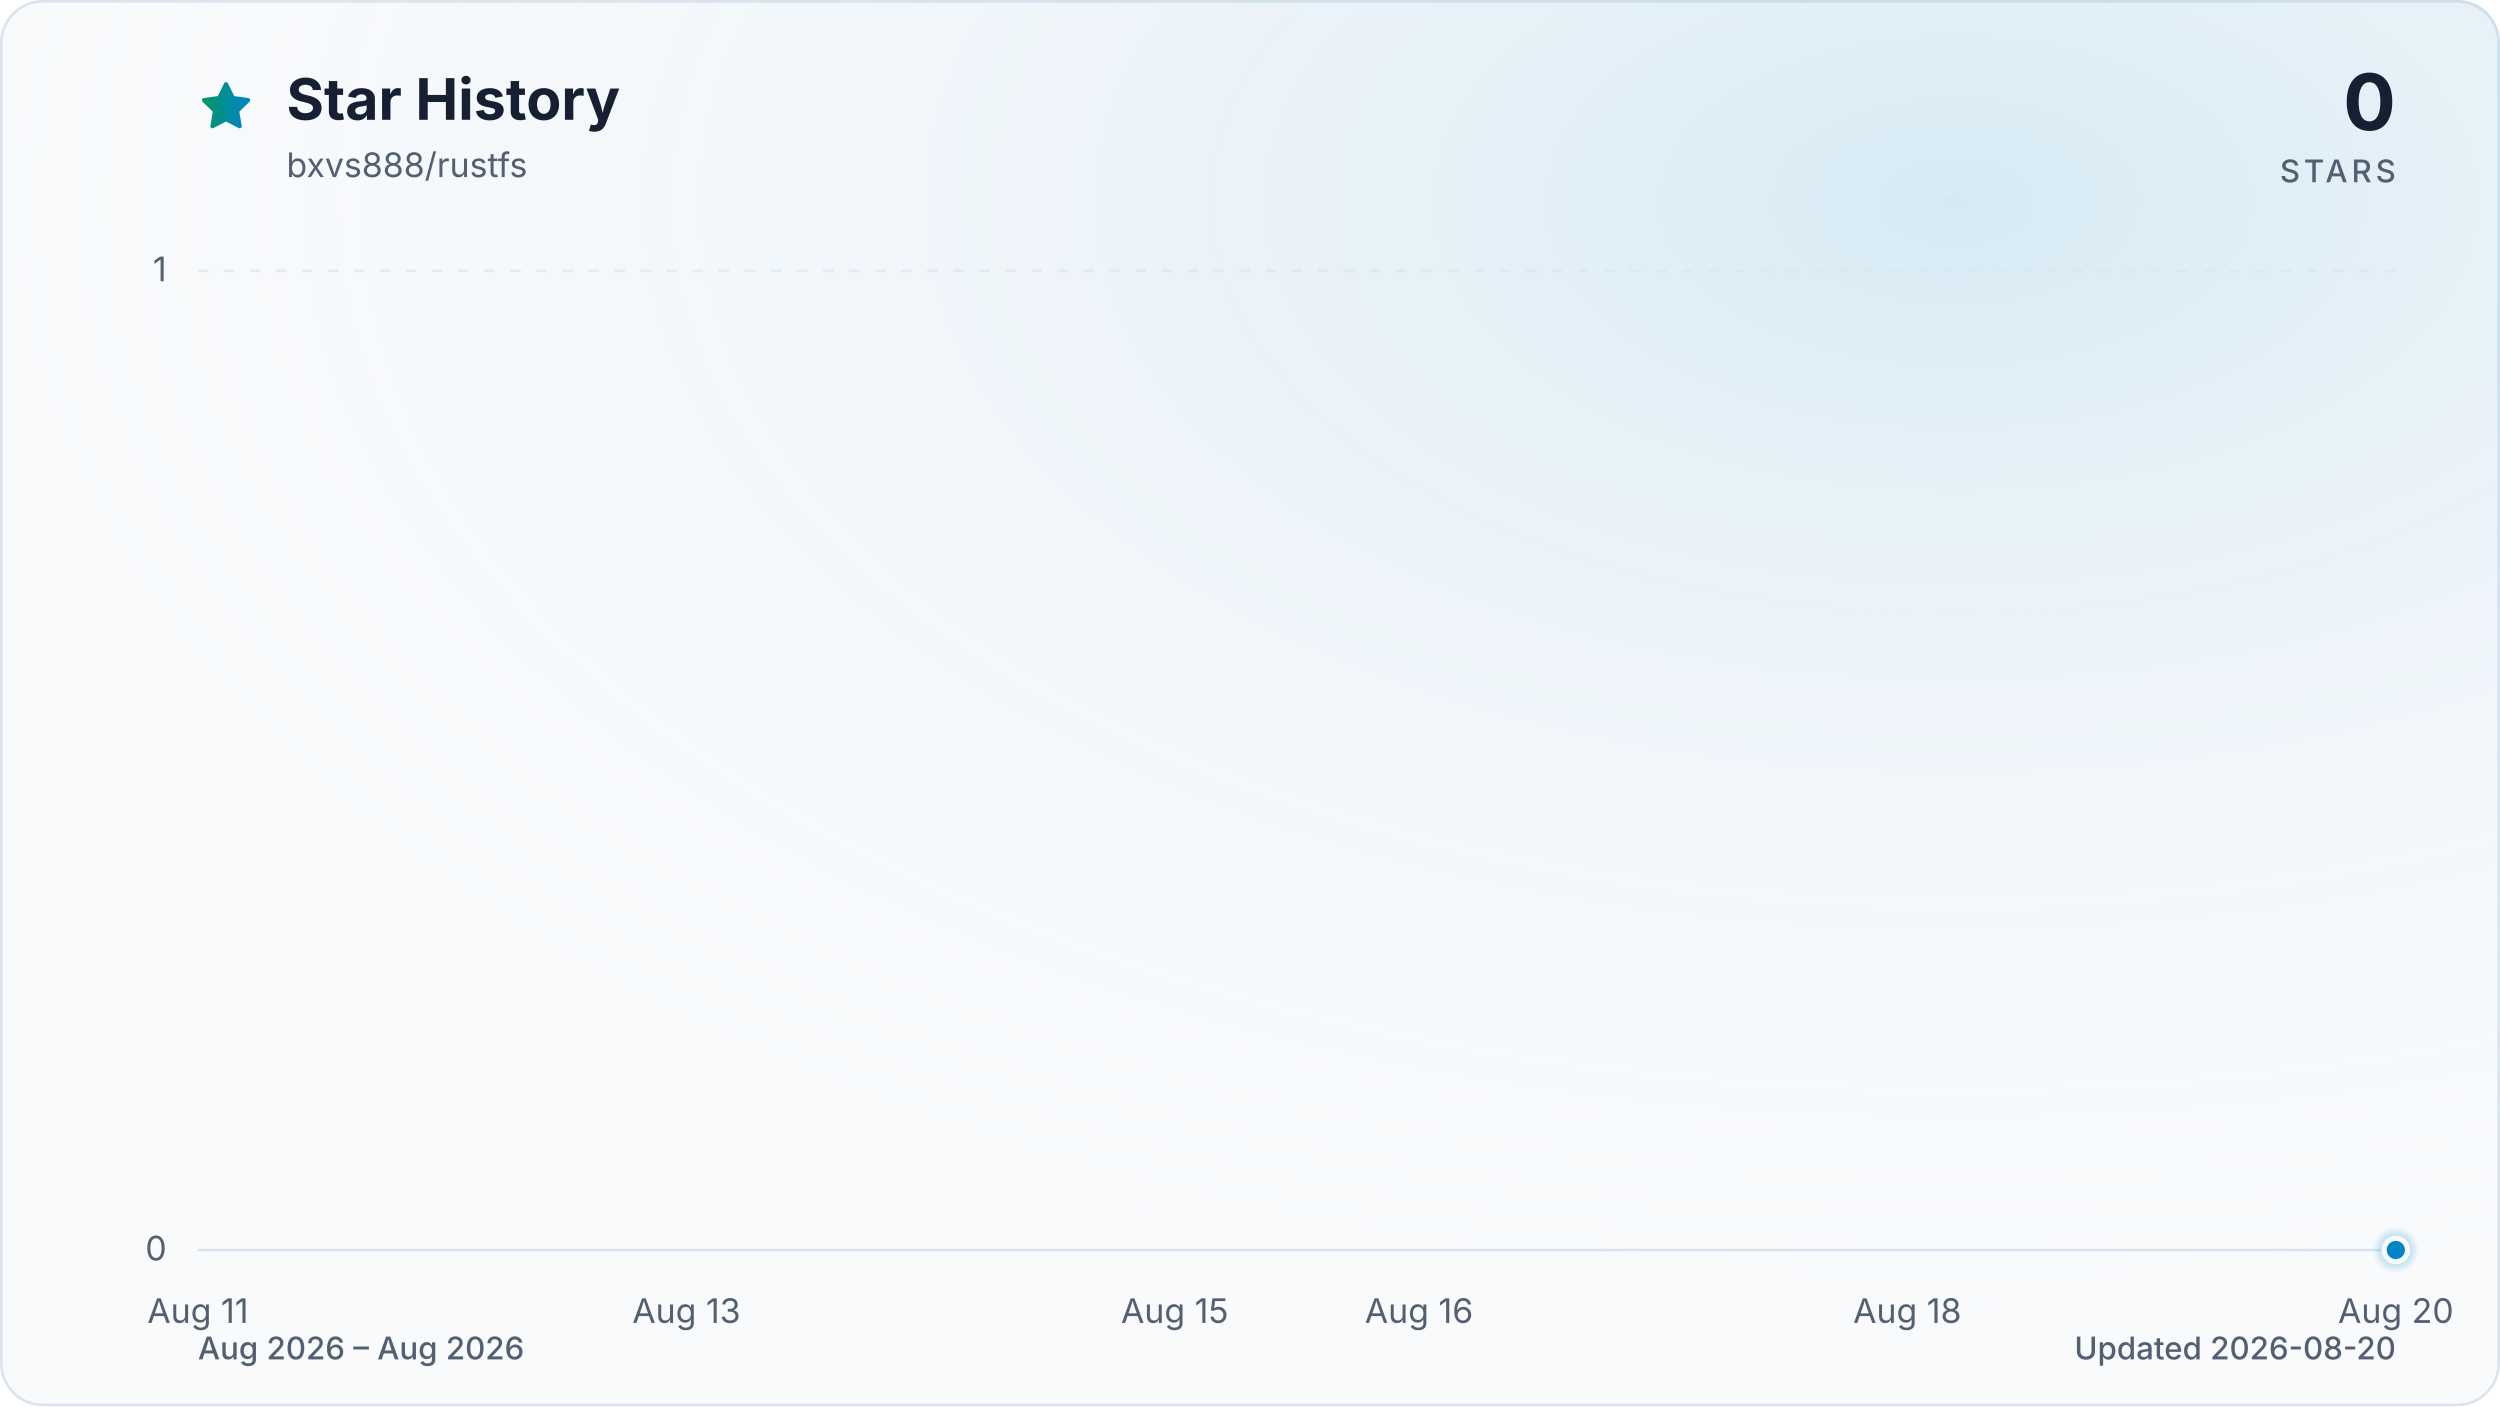
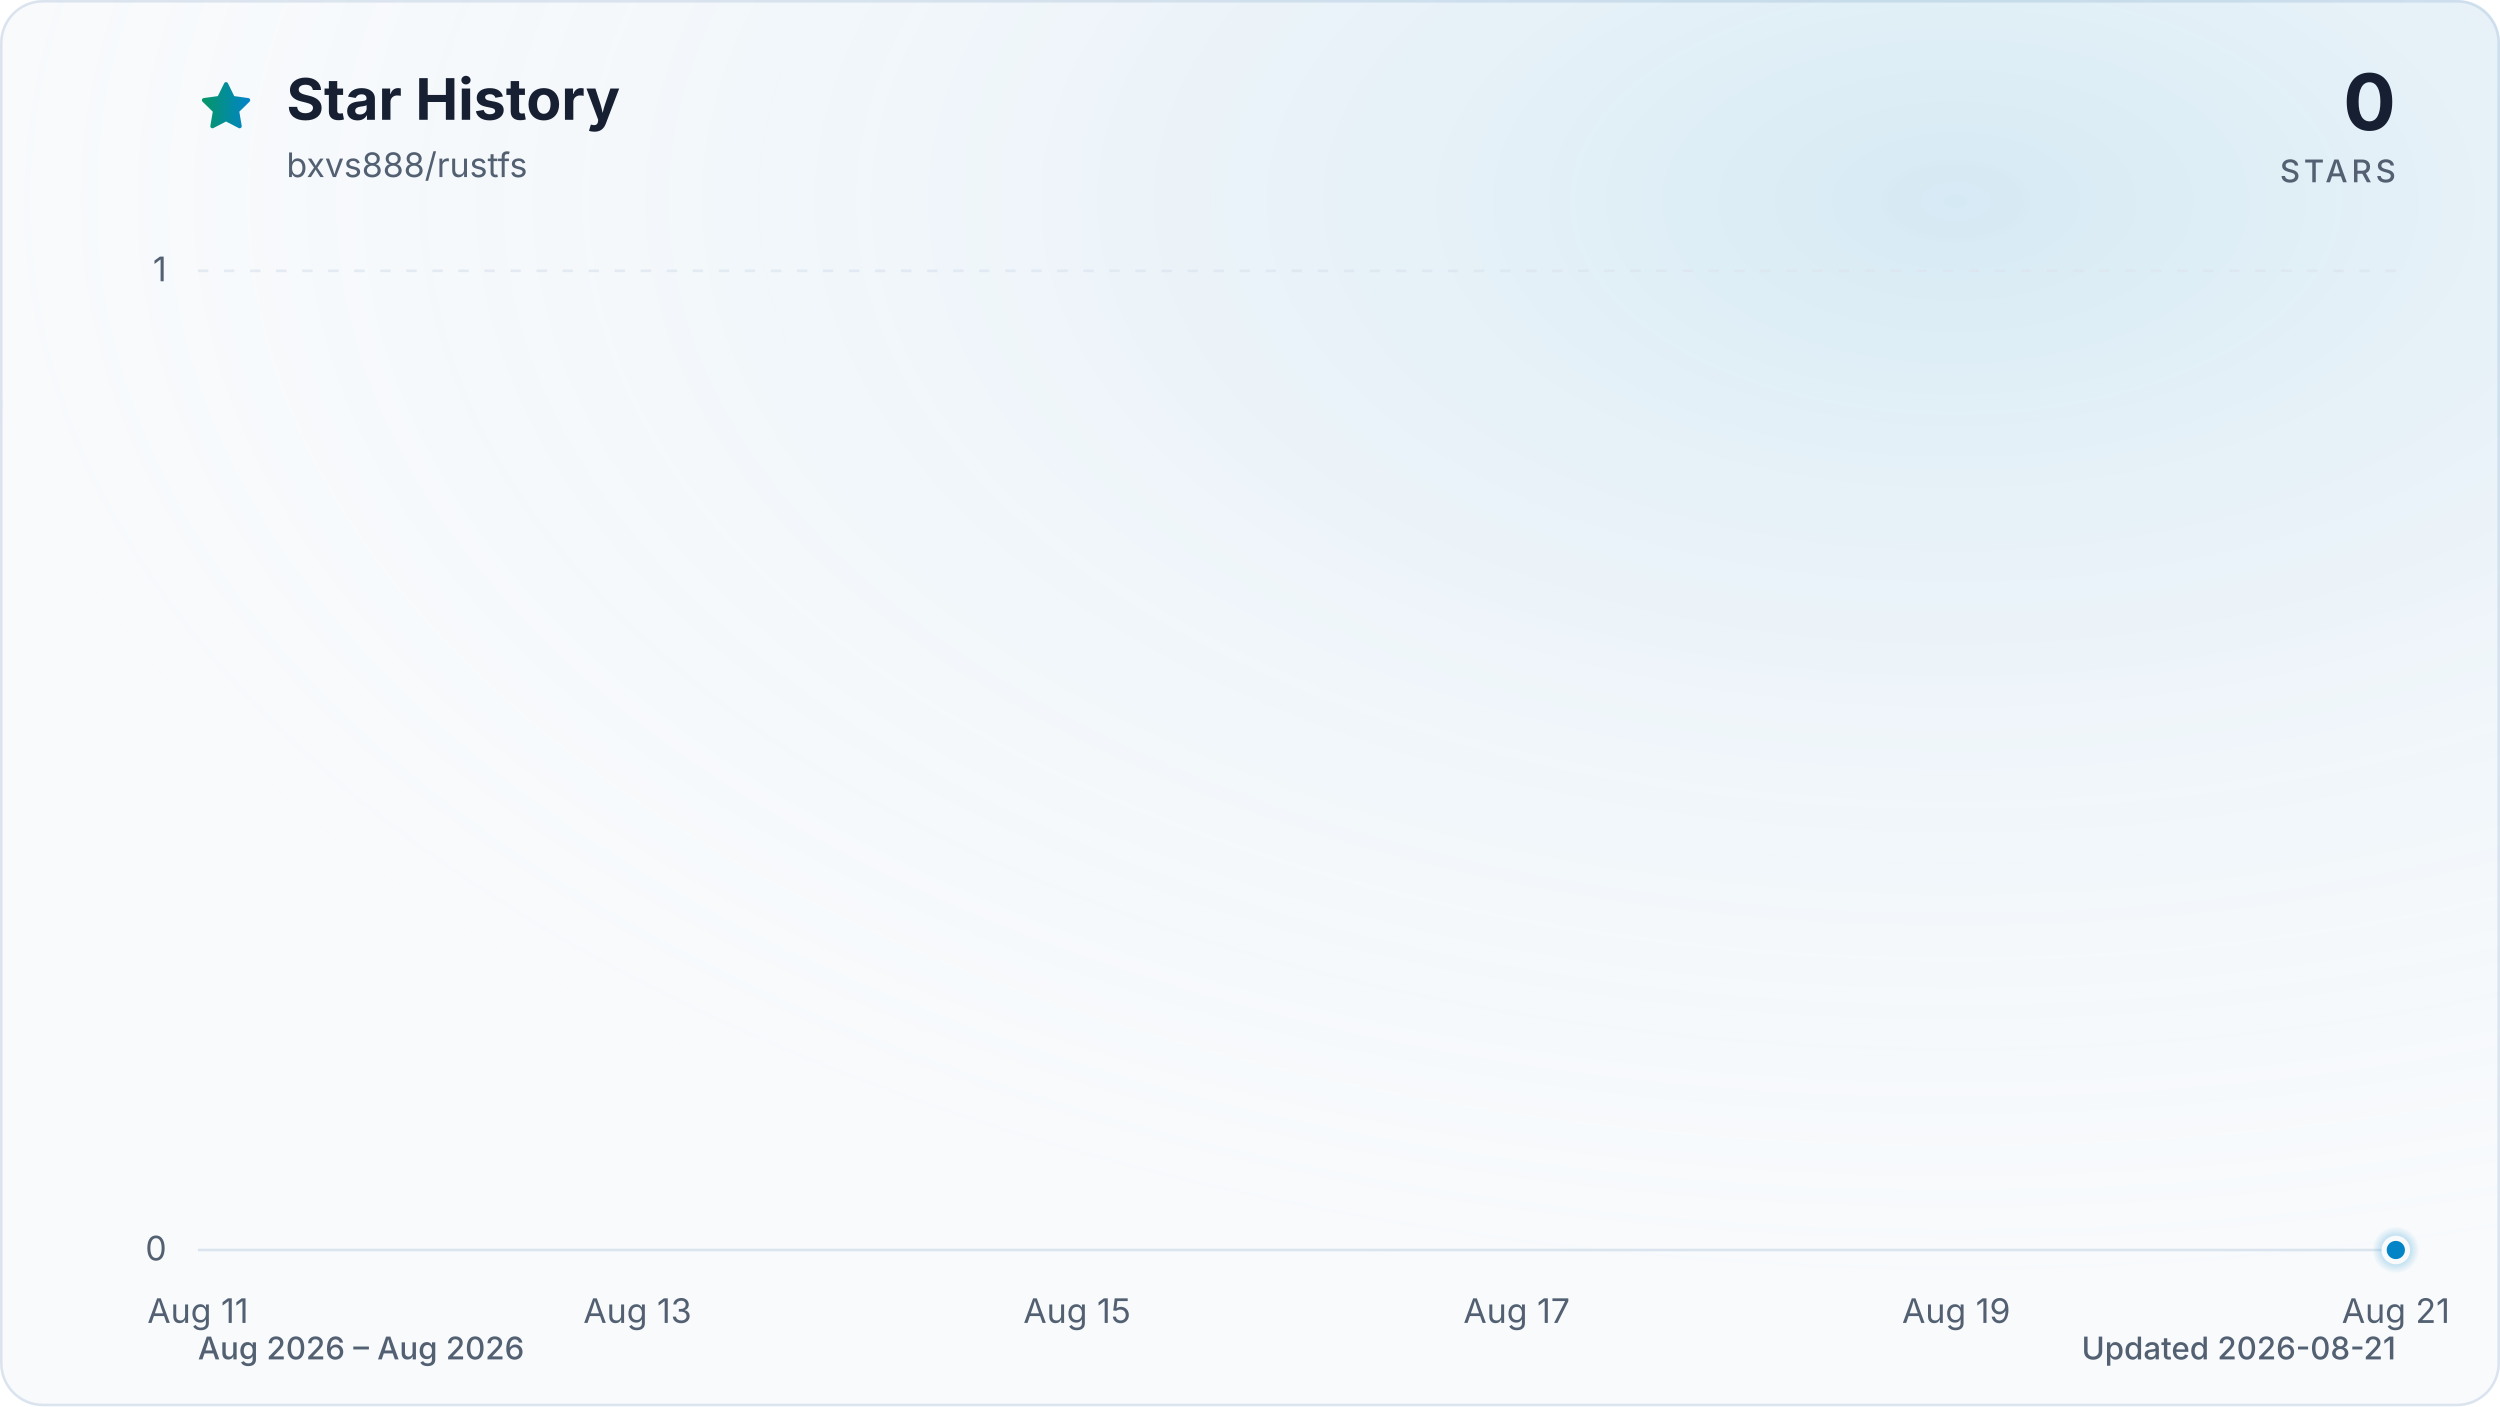
<svg xmlns="http://www.w3.org/2000/svg" viewBox="0 0 960 540" role="img" aria-labelledby="title description" data-style="gradient" data-variant="glow" data-animated="true">
  <defs>
    <linearGradient id="trend" x1="0" y1="0" x2="1" y2="0">
      <stop offset="0%" stop-color="#059669" />
      <stop offset="100%" stop-color="#0284c7" />
    </linearGradient>
    <linearGradient id="area" x1="0" y1="0" x2="0" y2="1">
      <stop offset="0%" stop-color="#059669" stop-opacity="0.30" />
      <stop offset="55%" stop-color="#0284c7" stop-opacity="0.10" />
      <stop offset="100%" stop-color="#0284c7" stop-opacity="0.01" />
    </linearGradient>
    <radialGradient id="marker-halo" cx="50%" cy="50%" r="50%">
      <stop offset="0%" stop-color="#0284c7" stop-opacity="0.55" />
      <stop offset="100%" stop-color="#0284c7" stop-opacity="0" />
    </radialGradient>
    <radialGradient id="surface-glow" cx="78%" cy="14%" r="80%">
      <stop offset="0%" stop-color="#0284c7" stop-opacity="0.14" />
      <stop offset="100%" stop-color="#f8fafc" stop-opacity="0" />
    </radialGradient>
    <filter id="trend-glow" x="-20%" y="-20%" width="140%" height="140%">
      <feGaussianBlur stdDeviation="7" />
    </filter>
  </defs>
  <style>
.trend-enter{transform-box:fill-box;transform-origin:center;animation:trend-enter 520ms cubic-bezier(0.16,1,0.3,1)}
.marker-enter{transform-box:fill-box;transform-origin:center;animation:marker-enter 320ms cubic-bezier(0.16,1,0.3,1) 200ms both}
.marker-pulse{transform-box:fill-box;transform-origin:center;animation:marker-pulse 2.6s ease-out infinite}
@keyframes trend-enter{from{opacity:.35;transform:translateY(10px)}to{opacity:1;transform:translateY(0)}}
@keyframes marker-enter{from{opacity:0;transform:scale(.4)}to{opacity:1;transform:scale(1)}}
@keyframes marker-pulse{0%{opacity:.5;transform:scale(.7)}70%,100%{opacity:0;transform:scale(2.1)}}
@media (prefers-reduced-motion:reduce){.trend-enter,.marker-enter,.marker-pulse{animation:none!important}}
@media (prefers-reduced-motion:reduce){.marker-pulse{opacity:0}}
</style>
  <rect x="0.5" y="0.5" width="959" height="539" fill="#f8fafc" stroke="#dbe4ee" stroke-width="1" rx="16" />
  <rect width="960" height="540" fill="url(#surface-glow)" rx="16" />
  <path d="M12 2.6l2.9 5.9 6.5.9-4.7 4.6 1.1 6.5-5.8-3-5.8 3 1.1-6.5-4.7-4.6 6.5-.9L12 2.6Z" transform="translate(76 30) scale(.9)" fill="url(#trend)" stroke="url(#trend)" stroke-width="1.8" stroke-linejoin="round" aria-hidden="true" />
  <text x="110" y="46" fill="#172033" font-family="ui-sans-serif, system-ui, -apple-system, BlinkMacSystemFont, 'Segoe UI', sans-serif" font-size="22" font-weight="700">Star History</text>
  <text x="110" y="68" fill="#526072" font-family="ui-sans-serif, system-ui, -apple-system, BlinkMacSystemFont, 'Segoe UI', sans-serif" font-size="13">bxvs888/rustfs</text>
  <text x="920" y="50" fill="#172033" font-family="ui-sans-serif, system-ui, -apple-system, BlinkMacSystemFont, 'Segoe UI', sans-serif" font-size="30" font-weight="700" text-anchor="end">0</text>
  <text x="920" y="70" fill="#526072" font-family="ui-sans-serif, system-ui, -apple-system, BlinkMacSystemFont, 'Segoe UI', sans-serif" font-size="12" font-weight="500" letter-spacing="1.5" text-anchor="end">STARS</text>
  <line x1="76" y1="480.0" x2="920" y2="480.0" stroke="#dbe4ee" stroke-width="1" stroke-dasharray="0" opacity="1" />
  <text x="64" y="484.0" fill="#526072" font-family="ui-sans-serif, system-ui, -apple-system, BlinkMacSystemFont, 'Segoe UI', sans-serif" font-size="13" text-anchor="end">0</text>
  <line x1="76" y1="104.0" x2="920" y2="104.0" stroke="#dbe4ee" stroke-width="1" stroke-dasharray="4 6" opacity="0.7" />
  <text x="64" y="108.0" fill="#526072" font-family="ui-sans-serif, system-ui, -apple-system, BlinkMacSystemFont, 'Segoe UI', sans-serif" font-size="13" text-anchor="end">1</text>
  <text x="76.0" y="508" fill="#526072" font-family="ui-sans-serif, system-ui, -apple-system, BlinkMacSystemFont, 'Segoe UI', sans-serif" font-size="13" text-anchor="middle">Aug 11</text>
-   <text x="263.6" y="508" fill="#526072" font-family="ui-sans-serif, system-ui, -apple-system, BlinkMacSystemFont, 'Segoe UI', sans-serif" font-size="13" text-anchor="middle">Aug 13</text>
-   <text x="451.1" y="508" fill="#526072" font-family="ui-sans-serif, system-ui, -apple-system, BlinkMacSystemFont, 'Segoe UI', sans-serif" font-size="13" text-anchor="middle">Aug 15</text>
-   <text x="544.9" y="508" fill="#526072" font-family="ui-sans-serif, system-ui, -apple-system, BlinkMacSystemFont, 'Segoe UI', sans-serif" font-size="13" text-anchor="middle">Aug 16</text>
-   <text x="732.4" y="508" fill="#526072" font-family="ui-sans-serif, system-ui, -apple-system, BlinkMacSystemFont, 'Segoe UI', sans-serif" font-size="13" text-anchor="middle">Aug 18</text>
-   <text x="920.0" y="508" fill="#526072" font-family="ui-sans-serif, system-ui, -apple-system, BlinkMacSystemFont, 'Segoe UI', sans-serif" font-size="13" text-anchor="middle">Aug 20</text>
+   <text x="244.8" y="508" fill="#526072" font-family="ui-sans-serif, system-ui, -apple-system, BlinkMacSystemFont, 'Segoe UI', sans-serif" font-size="13" text-anchor="middle">Aug 13</text>
+   <text x="413.6" y="508" fill="#526072" font-family="ui-sans-serif, system-ui, -apple-system, BlinkMacSystemFont, 'Segoe UI', sans-serif" font-size="13" text-anchor="middle">Aug 15</text>
+   <text x="582.4" y="508" fill="#526072" font-family="ui-sans-serif, system-ui, -apple-system, BlinkMacSystemFont, 'Segoe UI', sans-serif" font-size="13" text-anchor="middle">Aug 17</text>
+   <text x="751.2" y="508" fill="#526072" font-family="ui-sans-serif, system-ui, -apple-system, BlinkMacSystemFont, 'Segoe UI', sans-serif" font-size="13" text-anchor="middle">Aug 19</text>
+   <text x="920.0" y="508" fill="#526072" font-family="ui-sans-serif, system-ui, -apple-system, BlinkMacSystemFont, 'Segoe UI', sans-serif" font-size="13" text-anchor="middle">Aug 21</text>
  <g class="trend-enter">
-     <path d="M 76.0 480.0 C 107.3 480.0, 138.5 480.0, 169.8 480.0 C 201.0 480.0, 232.3 480.0, 263.6 480.0 C 294.8 480.0, 326.1 480.0, 357.3 480.0 C 388.6 480.0, 419.9 480.0, 451.1 480.0 C 482.4 480.0, 513.6 480.0, 544.9 480.0 C 576.1 480.0, 607.4 480.0, 638.7 480.0 C 669.9 480.0, 701.2 480.0, 732.4 480.0 C 763.7 480.0, 795.0 480.0, 826.2 480.0 C 857.5 480.0, 888.7 480.0, 920.0 480.0 L 920.0 480.0 L 76.0 480.0 Z" fill="url(#area)" />
-     <path d="M 76.0 480.0 C 107.3 480.0, 138.5 480.0, 169.8 480.0 C 201.0 480.0, 232.3 480.0, 263.6 480.0 C 294.8 480.0, 326.1 480.0, 357.3 480.0 C 388.6 480.0, 419.9 480.0, 451.1 480.0 C 482.4 480.0, 513.6 480.0, 544.9 480.0 C 576.1 480.0, 607.4 480.0, 638.7 480.0 C 669.9 480.0, 701.2 480.0, 732.4 480.0 C 763.7 480.0, 795.0 480.0, 826.2 480.0 C 857.5 480.0, 888.7 480.0, 920.0 480.0" fill="none" stroke="url(#trend)" stroke-width="12" stroke-linecap="round" stroke-linejoin="round" opacity="0.16" filter="url(#trend-glow)" />
-     <path d="M 76.0 480.0 C 107.3 480.0, 138.5 480.0, 169.8 480.0 C 201.0 480.0, 232.3 480.0, 263.6 480.0 C 294.8 480.0, 326.1 480.0, 357.3 480.0 C 388.6 480.0, 419.9 480.0, 451.1 480.0 C 482.4 480.0, 513.6 480.0, 544.9 480.0 C 576.1 480.0, 607.4 480.0, 638.7 480.0 C 669.9 480.0, 701.2 480.0, 732.4 480.0 C 763.7 480.0, 795.0 480.0, 826.2 480.0 C 857.5 480.0, 888.7 480.0, 920.0 480.0" fill="none" stroke="url(#trend)" stroke-width="3" stroke-linecap="round" stroke-linejoin="round" />
+     <path d="M 76.0 480.0 C 104.1 480.0, 132.3 480.0, 160.4 480.0 C 188.5 480.0, 216.7 480.0, 244.8 480.0 C 272.9 480.0, 301.1 480.0, 329.2 480.0 C 357.3 480.0, 385.5 480.0, 413.6 480.0 C 441.7 480.0, 469.9 480.0, 498.0 480.0 C 526.1 480.0, 554.3 480.0, 582.4 480.0 C 610.5 480.0, 638.7 480.0, 666.8 480.0 C 694.9 480.0, 723.1 480.0, 751.2 480.0 C 779.3 480.0, 807.5 480.0, 835.6 480.0 C 863.7 480.0, 891.9 480.0, 920.0 480.0 L 920.0 480.0 L 76.0 480.0 Z" fill="url(#area)" />
+     <path d="M 76.0 480.0 C 104.1 480.0, 132.3 480.0, 160.4 480.0 C 188.5 480.0, 216.7 480.0, 244.8 480.0 C 272.9 480.0, 301.1 480.0, 329.2 480.0 C 357.3 480.0, 385.5 480.0, 413.6 480.0 C 441.7 480.0, 469.9 480.0, 498.0 480.0 C 526.1 480.0, 554.3 480.0, 582.4 480.0 C 610.5 480.0, 638.7 480.0, 666.8 480.0 C 694.9 480.0, 723.1 480.0, 751.2 480.0 C 779.3 480.0, 807.5 480.0, 835.6 480.0 C 863.7 480.0, 891.9 480.0, 920.0 480.0" fill="none" stroke="url(#trend)" stroke-width="12" stroke-linecap="round" stroke-linejoin="round" opacity="0.16" filter="url(#trend-glow)" />
+     <path d="M 76.0 480.0 C 104.1 480.0, 132.3 480.0, 160.4 480.0 C 188.5 480.0, 216.7 480.0, 244.8 480.0 C 272.9 480.0, 301.1 480.0, 329.2 480.0 C 357.3 480.0, 385.5 480.0, 413.6 480.0 C 441.7 480.0, 469.9 480.0, 498.0 480.0 C 526.1 480.0, 554.3 480.0, 582.4 480.0 C 610.5 480.0, 638.7 480.0, 666.8 480.0 C 694.9 480.0, 723.1 480.0, 751.2 480.0 C 779.3 480.0, 807.5 480.0, 835.6 480.0 C 863.7 480.0, 891.9 480.0, 920.0 480.0" fill="none" stroke="url(#trend)" stroke-width="3" stroke-linecap="round" stroke-linejoin="round" />
  </g>
  <g class="marker-enter">
    <circle class="marker-pulse" cx="920.0" cy="480.0" r="9" fill="url(#marker-halo)" />
    <circle cx="920.0" cy="480.0" r="4.5" fill="#0284c7" stroke="#f8fafc" stroke-width="2" />
  </g>
  <text x="76" y="522" fill="#526072" font-family="ui-sans-serif, system-ui, -apple-system, BlinkMacSystemFont, 'Segoe UI', sans-serif" font-size="12" font-weight="500">Aug 2026 – Aug 2026</text>
-   <text x="920" y="522" fill="#526072" font-family="ui-sans-serif, system-ui, -apple-system, BlinkMacSystemFont, 'Segoe UI', sans-serif" font-size="12" font-weight="500" text-anchor="end">Updated 2026-08-20</text>
+   <text x="920" y="522" fill="#526072" font-family="ui-sans-serif, system-ui, -apple-system, BlinkMacSystemFont, 'Segoe UI', sans-serif" font-size="12" font-weight="500" text-anchor="end">Updated 2026-08-21</text>
</svg>
